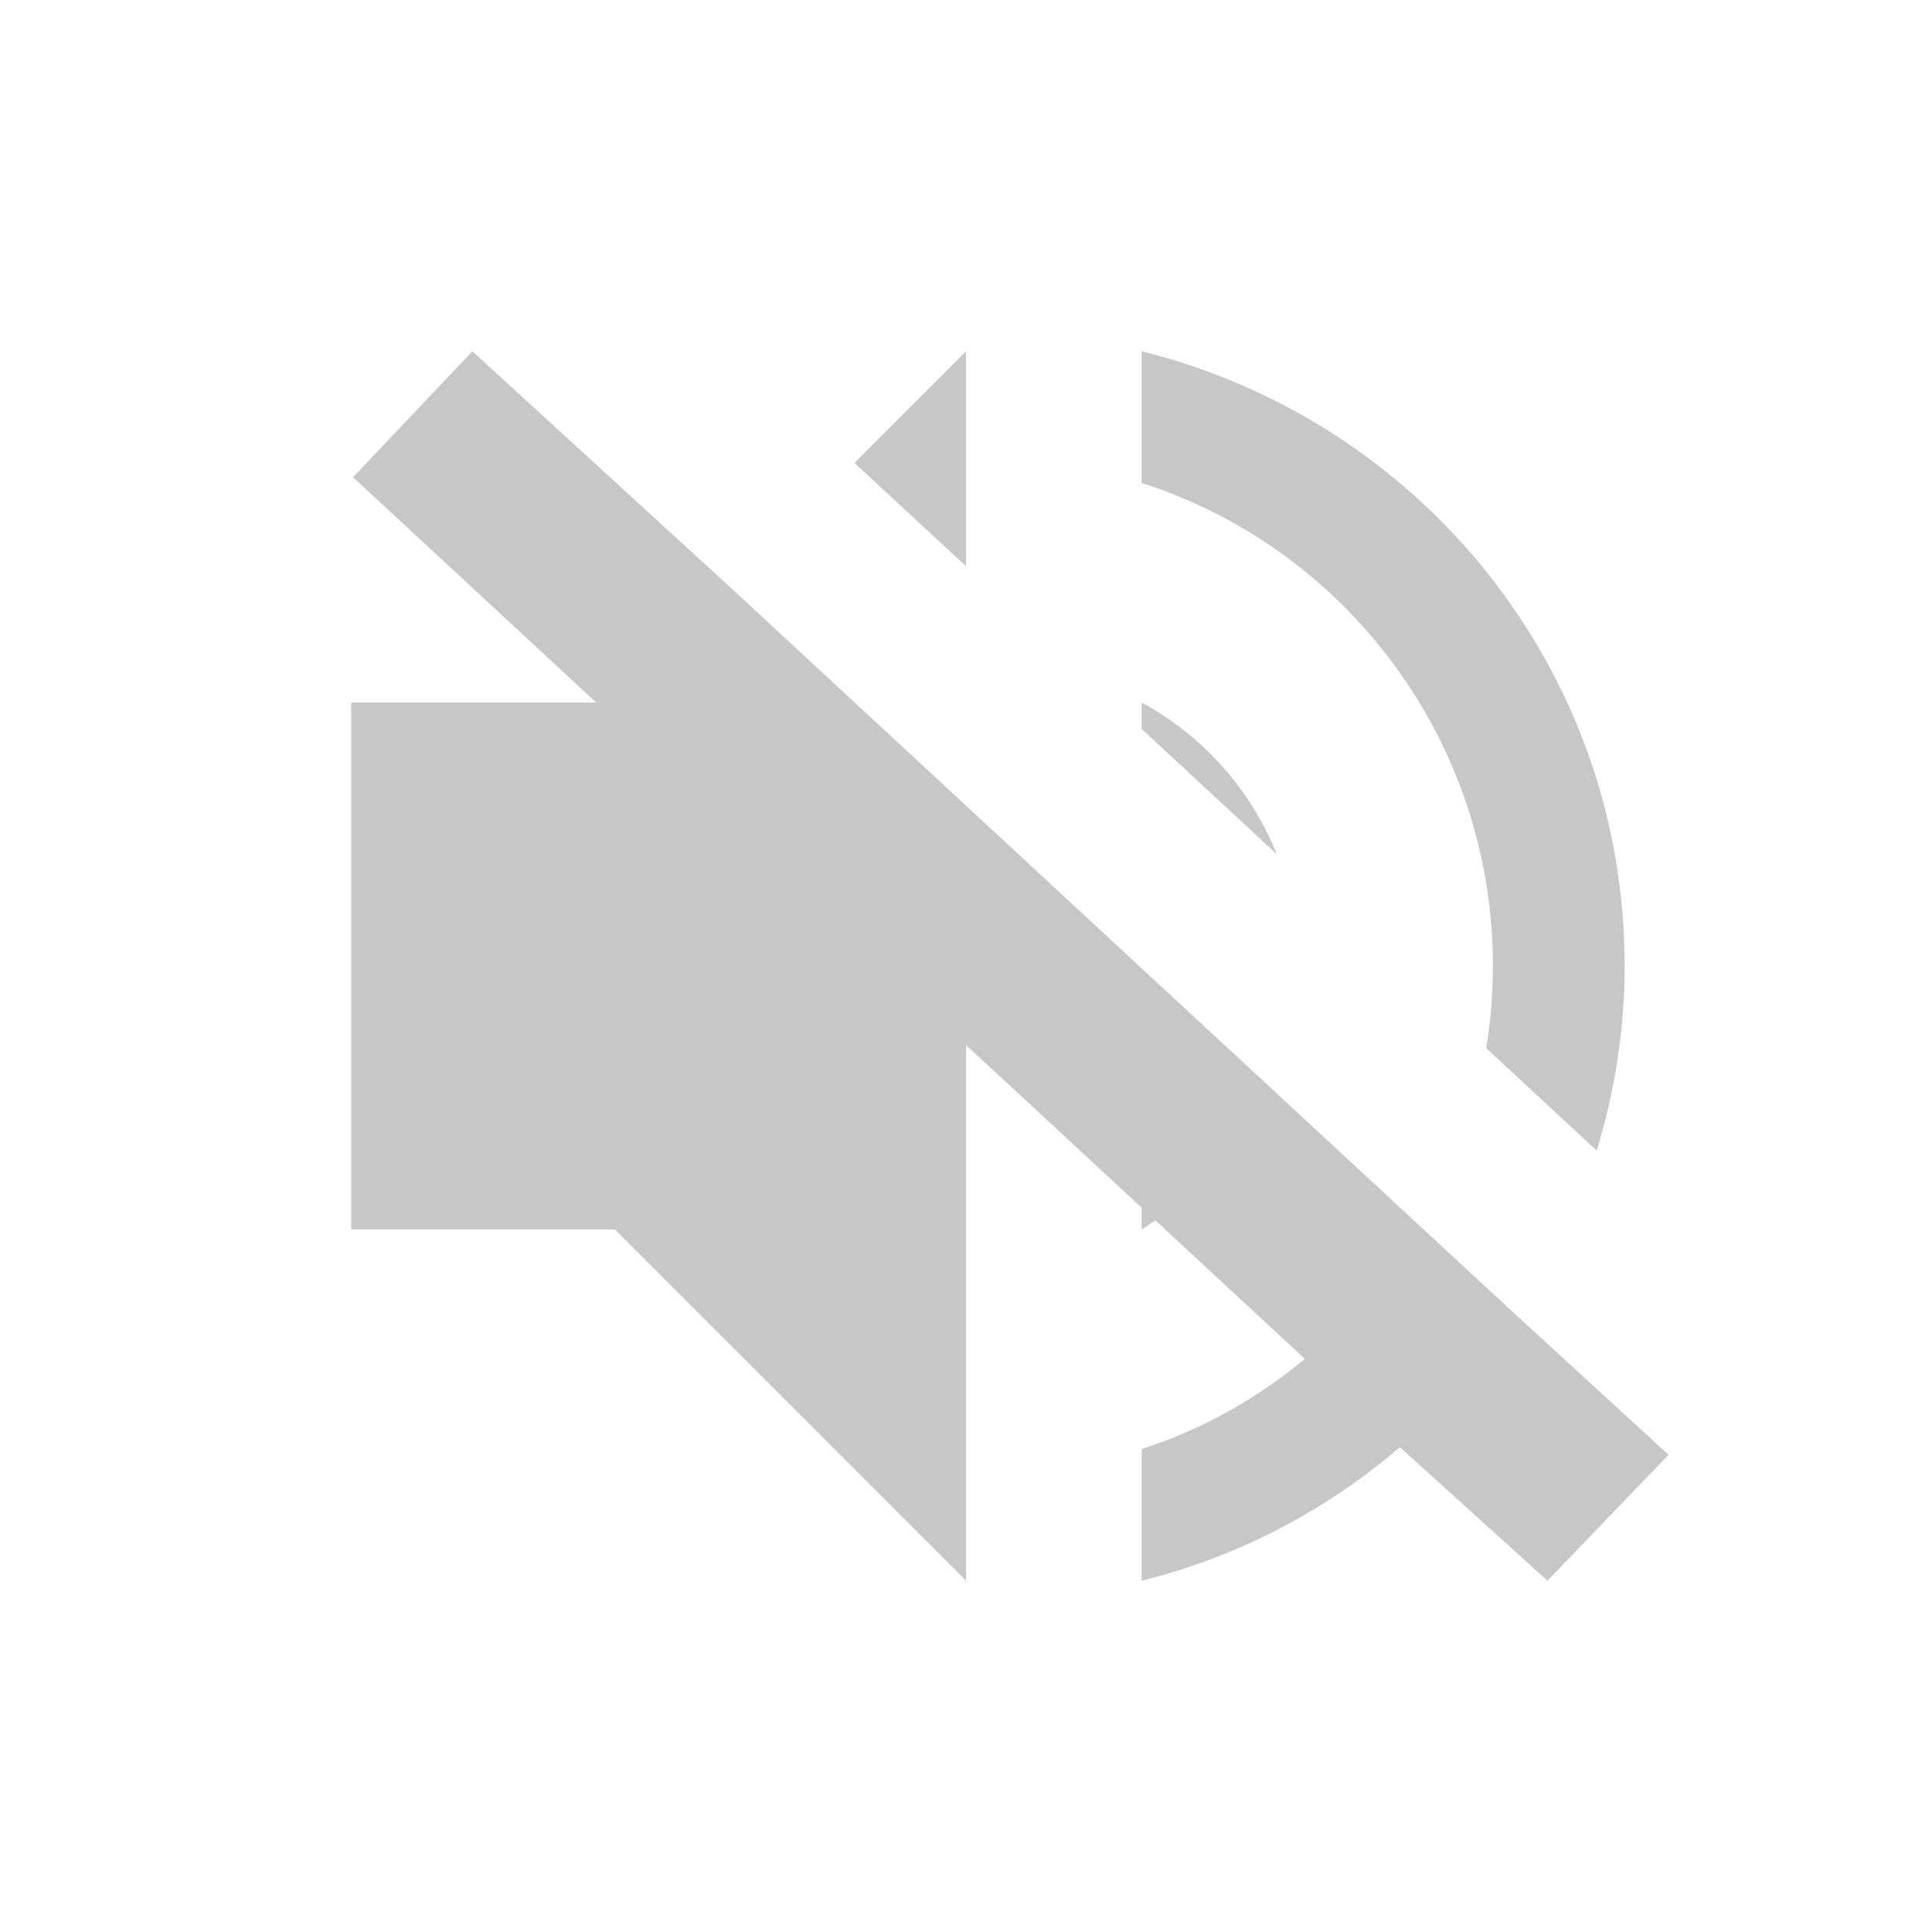
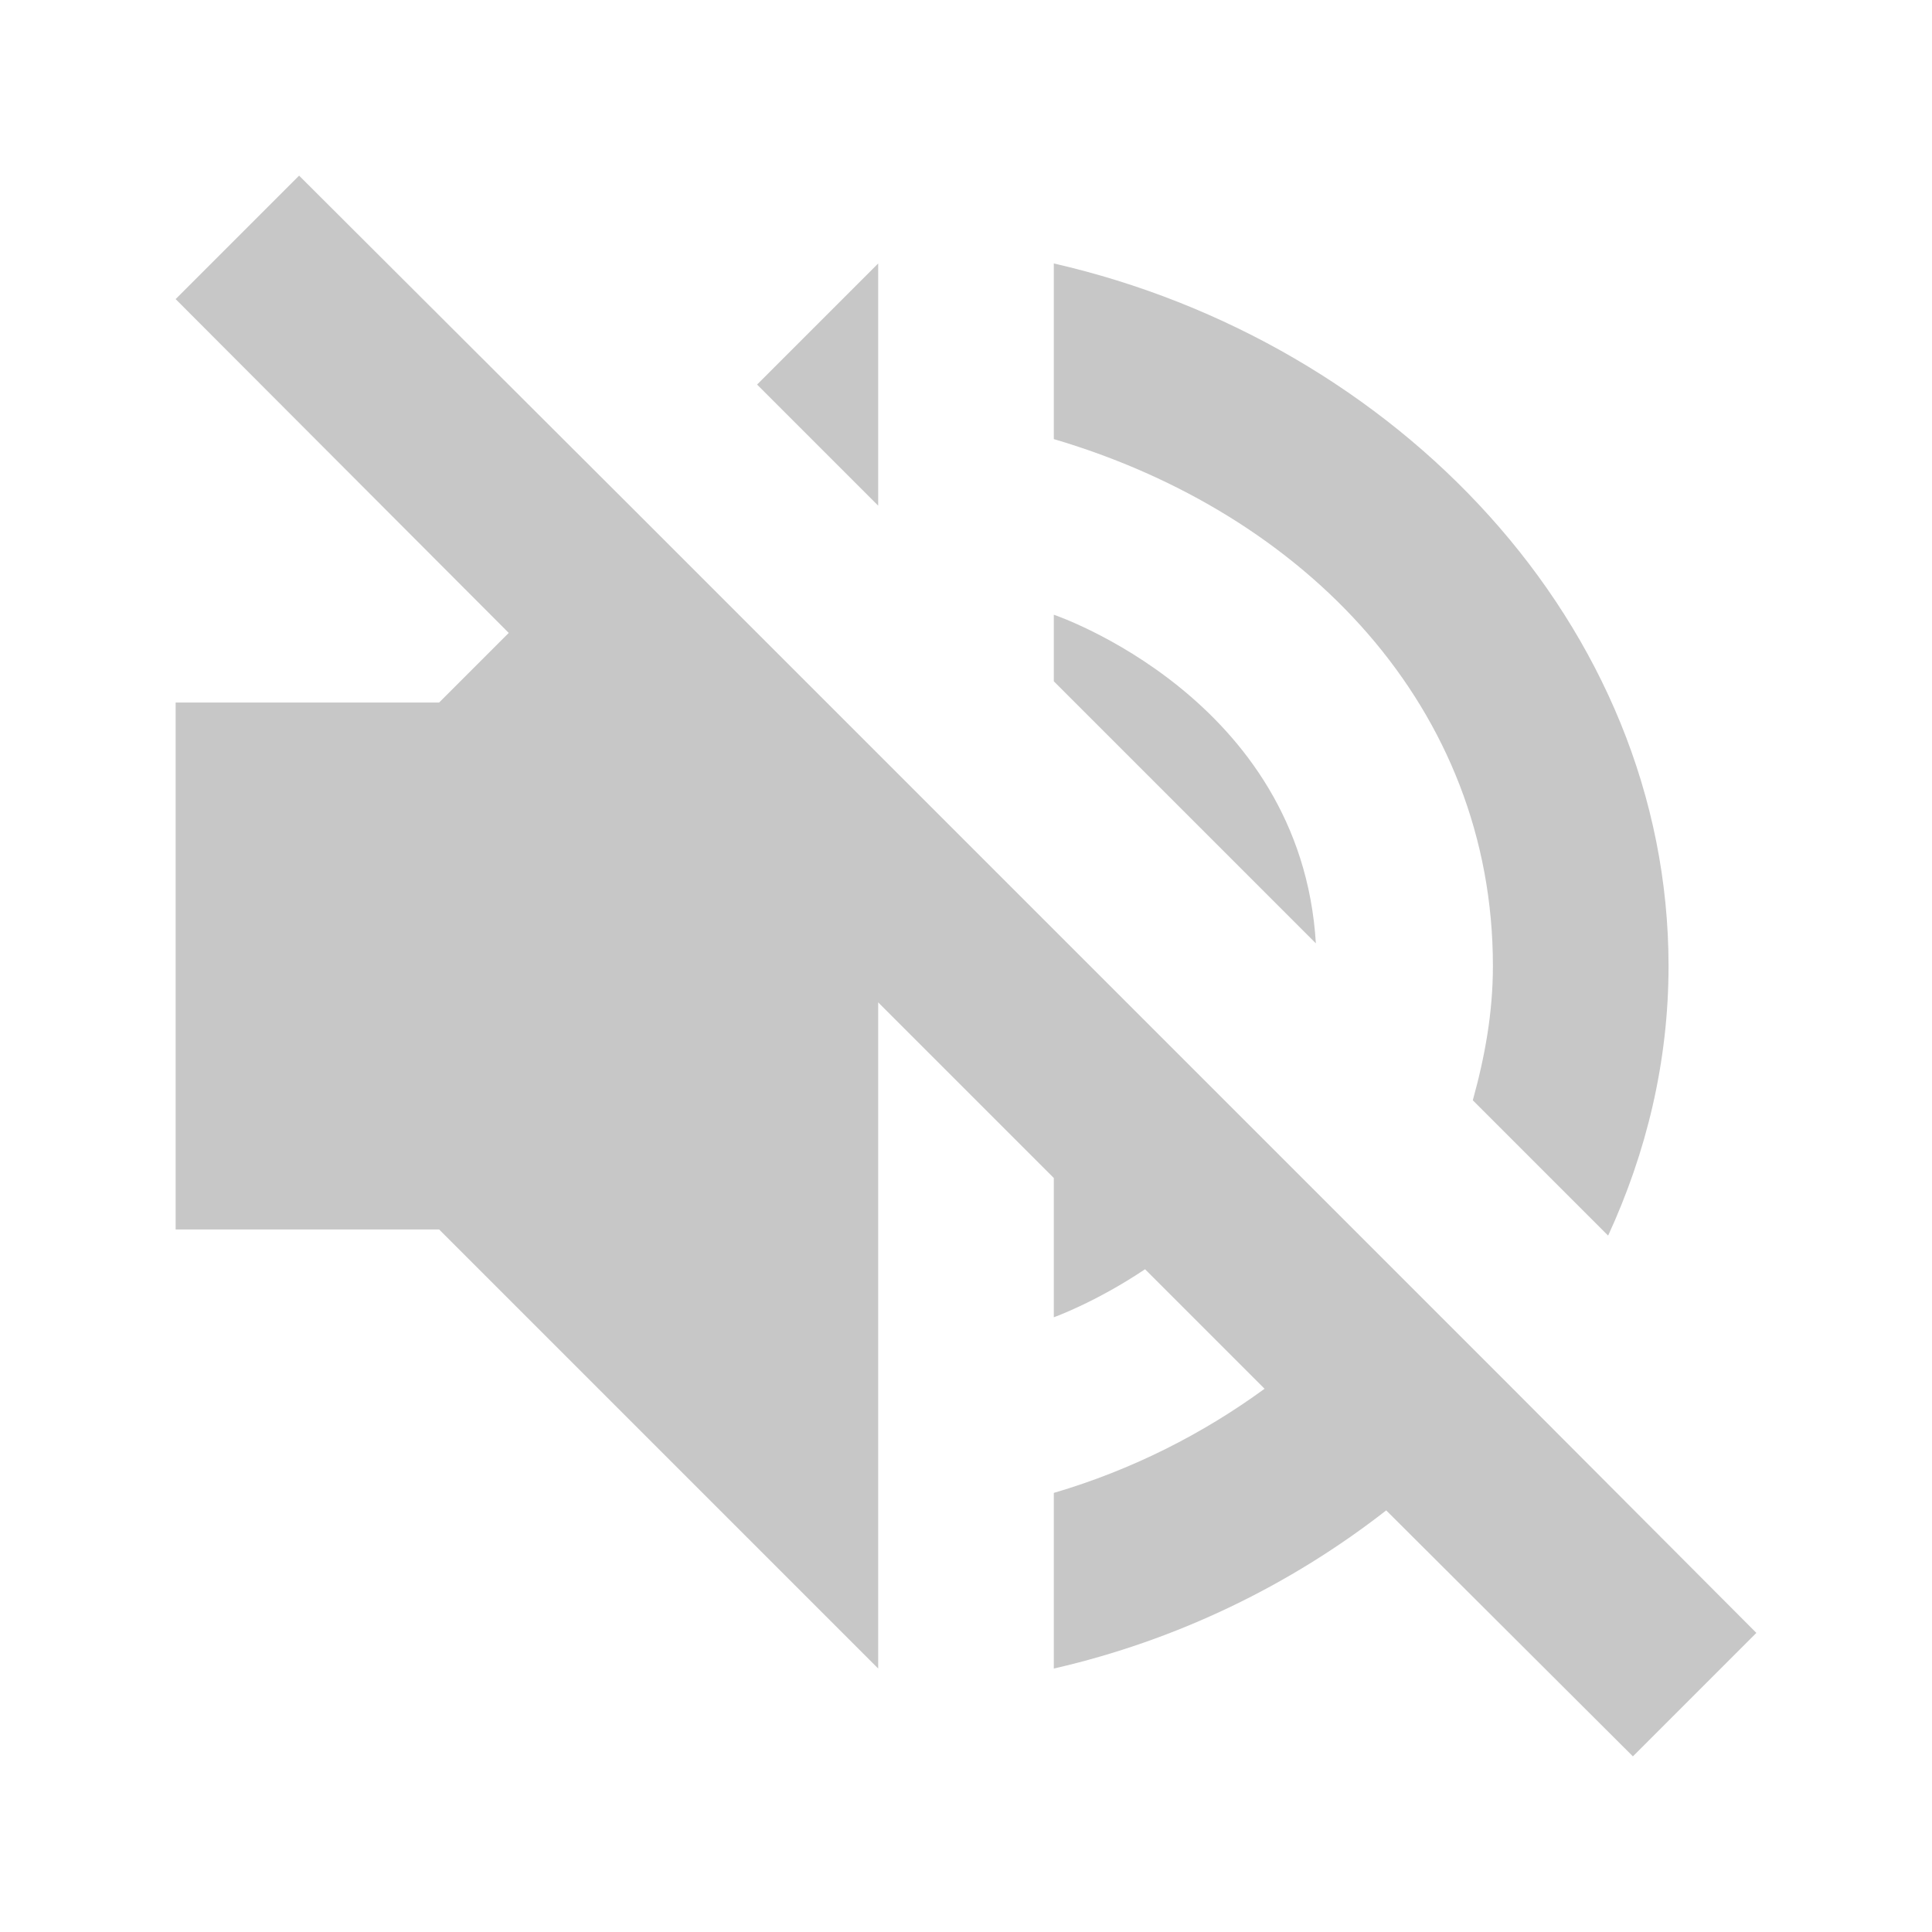
<svg xmlns="http://www.w3.org/2000/svg" width="22" height="22" version="1.1">
  <defs>
    <style id="current-color-scheme" type="text/css">
   .ColorScheme-Text { color:#444444; } .ColorScheme-Highlight { color:#4285f4; } .ColorScheme-NeutralText { color:#ff9800; } .ColorScheme-PositiveText { color:#4caf50; } .ColorScheme-NegativeText { color:#f44336; }
  </style>
  </defs>
-   <path style="opacity:0.3;fill:currentColor" class="ColorScheme-Text" d="M 5.379,4 4.02,5.434 6.789,8 H 4 v 6 h 3 l 4,4 v -6.1 l 2,1.852 V 14 c 0.055,-0.03 0.103,-0.07 0.156,-0.104 l 1.703,1.578 C 14.314,15.925 13.689,16.28 13,16.5 V 18 c 1.106,-0.274 2.106,-0.804 2.941,-1.521 L 17.621,18 19,16.566 17.27,14.98 16.166,13.959 14.484,12.4 13,11.027 11,9.174 10.939,9.117 8.314,6.686 Z M 11,4 9.729,5.271 11,6.447 Z m 2,0 v 1.5 c 2.32,0.74 4,2.93 4,5.5 0,0.319 -0.027,0.631 -0.076,0.936 l 1.258,1.166 C 18.385,12.437 18.5,11.733 18.5,11 18.5,7.6 16.15,4.78 13,4 Z m 0,4 v 0.301 l 1.539,1.426 C 14.242,8.989 13.698,8.378 13,8 Z" />
+   <path style="opacity:0.3;fill:currentColor" class="ColorScheme-Text" d="M 3.406,2 2,3.406 5.793,7.207 5,8 H 2 v 6 h 3 l 5,5 v -7.586 l 2,2 V 15 c 0,0 0.473,-0.168 1.039,-0.547 l 1.361,1.361 C 13.697,16.327 12.893,16.737 12,17 v 2 c 1.403,-0.321 2.697,-0.951 3.785,-1.801 L 18.594,20 20,18.594 17.223,15.809 15.84,14.426 14.439,13.025 12,10.586 10,8.586 7.207,5.793 Z M 10,3 8.621,4.379 10,5.758 Z m 2,0 v 2 c 2.868,0.846 5,3.063 5,6 0,0.538 -0.094,1.043 -0.229,1.529 L 18.312,14.07 C 18.749,13.122 19,12.089 19,11 19,7.114 15.895,3.891 12,3 Z m 0,4 v 0.758 l 2.984,2.984 C 14.815,7.947 12,7 12,7 Z" />
</svg>
